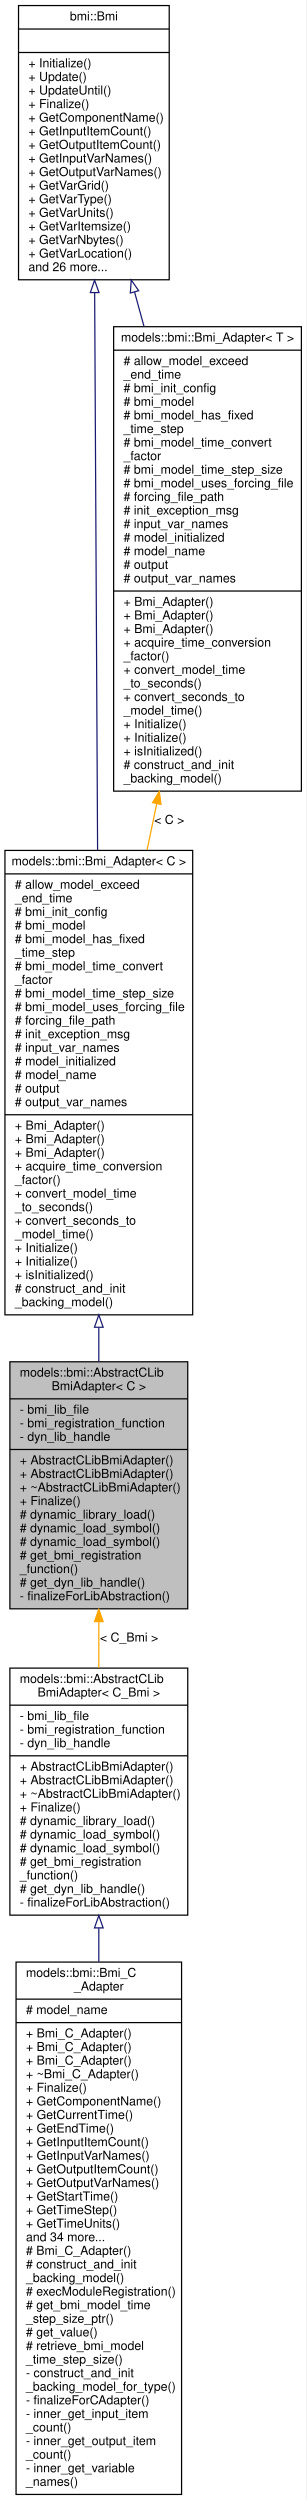
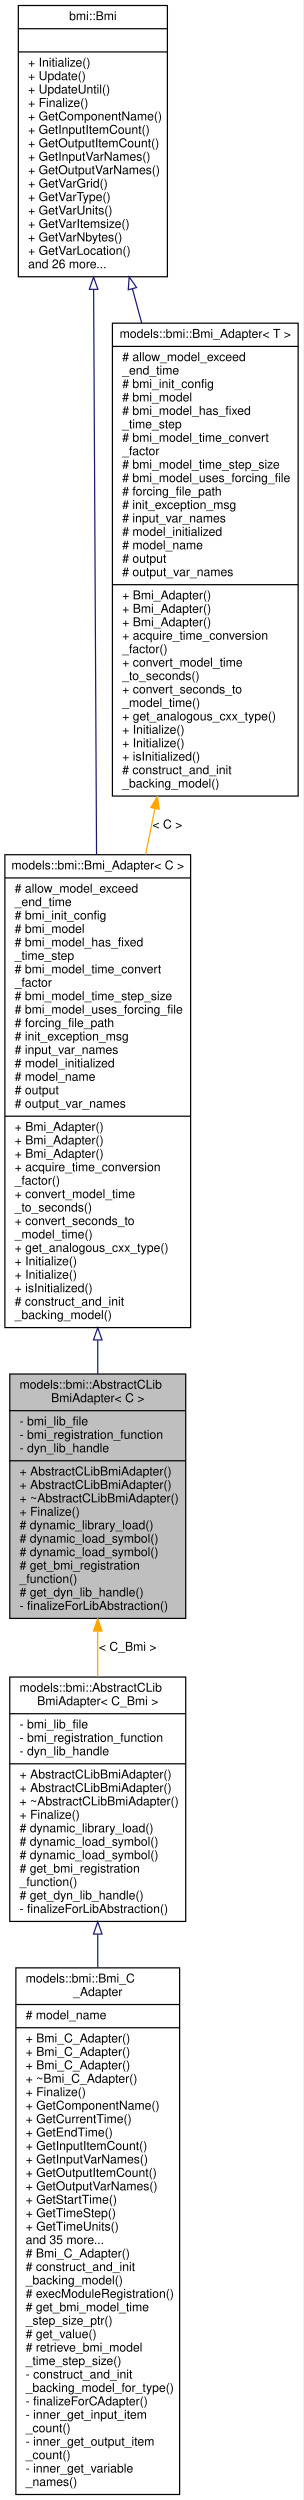
- <svg xmlns="http://www.w3.org/2000/svg" xmlns:xlink="http://www.w3.org/1999/xlink" width="248pt" height="2024pt" viewBox="0.00 0.00 248.00 2024.00">
-   <g id="graph0" class="graph" transform="scale(1 1) rotate(0) translate(4 2020)">
-     <polygon fill="white" stroke="transparent" points="-4,4 -4,-2020 244,-2020 244,4 -4,4" />
+ <svg xmlns="http://www.w3.org/2000/svg" xmlns:xlink="http://www.w3.org/1999/xlink" width="248pt" height="2046pt" viewBox="0.00 0.00 248.00 2046.00">
+   <g id="graph0" class="graph" transform="scale(1 1) rotate(0) translate(4 2042)">
+     <polygon fill="white" stroke="transparent" points="-4,4 -4,-2042 244,-2042 244,4 -4,4" />
    <g id="node1" class="node">
      <g id="a_node1">
        <a xlink:title=" ">
          <polygon fill="#bfbfbf" stroke="black" points="4,-717.5 4,-917.5 148,-917.5 148,-717.5 4,-717.5" />
          <text text-anchor="start" x="12" y="-905.5" font-family="Helvetica,sans-Serif" font-size="10.00">models::bmi::AbstractCLib</text>
          <text text-anchor="middle" x="76" y="-894.5" font-family="Helvetica,sans-Serif" font-size="10.00">BmiAdapter&lt; C &gt;</text>
          <polyline fill="none" stroke="black" points="4,-887.5 148,-887.5 " />
          <text text-anchor="start" x="12" y="-875.5" font-family="Helvetica,sans-Serif" font-size="10.00">- bmi_lib_file</text>
          <text text-anchor="start" x="12" y="-864.5" font-family="Helvetica,sans-Serif" font-size="10.00">- bmi_registration_function</text>
          <text text-anchor="start" x="12" y="-853.5" font-family="Helvetica,sans-Serif" font-size="10.00">- dyn_lib_handle</text>
          <polyline fill="none" stroke="black" points="4,-846.5 148,-846.5 " />
          <text text-anchor="start" x="12" y="-834.5" font-family="Helvetica,sans-Serif" font-size="10.00">+ AbstractCLibBmiAdapter()</text>
          <text text-anchor="start" x="12" y="-823.5" font-family="Helvetica,sans-Serif" font-size="10.00">+ AbstractCLibBmiAdapter()</text>
          <text text-anchor="start" x="12" y="-812.5" font-family="Helvetica,sans-Serif" font-size="10.00">+ ~AbstractCLibBmiAdapter()</text>
          <text text-anchor="start" x="12" y="-801.5" font-family="Helvetica,sans-Serif" font-size="10.00">+ Finalize()</text>
          <text text-anchor="start" x="12" y="-790.5" font-family="Helvetica,sans-Serif" font-size="10.00"># dynamic_library_load()</text>
          <text text-anchor="start" x="12" y="-779.5" font-family="Helvetica,sans-Serif" font-size="10.00"># dynamic_load_symbol()</text>
          <text text-anchor="start" x="12" y="-768.5" font-family="Helvetica,sans-Serif" font-size="10.00"># dynamic_load_symbol()</text>
          <text text-anchor="start" x="12" y="-757.5" font-family="Helvetica,sans-Serif" font-size="10.00"># get_bmi_registration</text>
          <text text-anchor="start" x="12" y="-746.5" font-family="Helvetica,sans-Serif" font-size="10.00">_function()</text>
          <text text-anchor="start" x="12" y="-735.5" font-family="Helvetica,sans-Serif" font-size="10.00"># get_dyn_lib_handle()</text>
          <text text-anchor="start" x="12" y="-724.5" font-family="Helvetica,sans-Serif" font-size="10.00">- finalizeForLibAbstraction()</text>
        </a>
      </g>
    </g>
    <g id="node5" class="node">
      <g id="a_node5">
        <a xlink:href="classmodels_1_1bmi_1_1_abstract_c_lib_bmi_adapter.html" target="_top" xlink:title=" ">
          <polygon fill="white" stroke="black" points="4,-469.5 4,-669.5 148,-669.5 148,-469.5 4,-469.5" />
          <text text-anchor="start" x="12" y="-657.5" font-family="Helvetica,sans-Serif" font-size="10.00">models::bmi::AbstractCLib</text>
          <text text-anchor="middle" x="76" y="-646.5" font-family="Helvetica,sans-Serif" font-size="10.00">BmiAdapter&lt; C_Bmi &gt;</text>
          <polyline fill="none" stroke="black" points="4,-639.5 148,-639.5 " />
          <text text-anchor="start" x="12" y="-627.5" font-family="Helvetica,sans-Serif" font-size="10.00">- bmi_lib_file</text>
          <text text-anchor="start" x="12" y="-616.5" font-family="Helvetica,sans-Serif" font-size="10.00">- bmi_registration_function</text>
          <text text-anchor="start" x="12" y="-605.5" font-family="Helvetica,sans-Serif" font-size="10.00">- dyn_lib_handle</text>
          <polyline fill="none" stroke="black" points="4,-598.5 148,-598.5 " />
          <text text-anchor="start" x="12" y="-586.5" font-family="Helvetica,sans-Serif" font-size="10.00">+ AbstractCLibBmiAdapter()</text>
          <text text-anchor="start" x="12" y="-575.5" font-family="Helvetica,sans-Serif" font-size="10.00">+ AbstractCLibBmiAdapter()</text>
          <text text-anchor="start" x="12" y="-564.5" font-family="Helvetica,sans-Serif" font-size="10.00">+ ~AbstractCLibBmiAdapter()</text>
          <text text-anchor="start" x="12" y="-553.5" font-family="Helvetica,sans-Serif" font-size="10.00">+ Finalize()</text>
          <text text-anchor="start" x="12" y="-542.5" font-family="Helvetica,sans-Serif" font-size="10.00"># dynamic_library_load()</text>
          <text text-anchor="start" x="12" y="-531.5" font-family="Helvetica,sans-Serif" font-size="10.00"># dynamic_load_symbol()</text>
          <text text-anchor="start" x="12" y="-520.5" font-family="Helvetica,sans-Serif" font-size="10.00"># dynamic_load_symbol()</text>
          <text text-anchor="start" x="12" y="-509.5" font-family="Helvetica,sans-Serif" font-size="10.00"># get_bmi_registration</text>
          <text text-anchor="start" x="12" y="-498.5" font-family="Helvetica,sans-Serif" font-size="10.00">_function()</text>
          <text text-anchor="start" x="12" y="-487.5" font-family="Helvetica,sans-Serif" font-size="10.00"># get_dyn_lib_handle()</text>
          <text text-anchor="start" x="12" y="-476.5" font-family="Helvetica,sans-Serif" font-size="10.00">- finalizeForLibAbstraction()</text>
        </a>
      </g>
    </g>
    <g id="edge5" class="edge">
      <path fill="none" stroke="orange" d="M76,-706.85C76,-694.52 76,-682.01 76,-669.82" />
      <polygon fill="orange" stroke="orange" points="72.5,-707.15 76,-717.15 79.5,-707.15 72.5,-707.15" />
      <text text-anchor="middle" x="100.5" y="-691" font-family="Helvetica,sans-Serif" font-size="10.00"> &lt; C_Bmi &gt;</text>
    </g>
    <g id="node2" class="node">
      <g id="a_node2">
        <a xlink:href="classmodels_1_1bmi_1_1_bmi___adapter.html" target="_top" xlink:title=" ">
-           <polygon fill="white" stroke="black" points="0,-955.5 0,-1331.5 152,-1331.5 152,-955.5 0,-955.5" />
-           <text text-anchor="middle" x="76" y="-1319.5" font-family="Helvetica,sans-Serif" font-size="10.00">models::bmi::Bmi_Adapter&lt; C &gt;</text>
-           <polyline fill="none" stroke="black" points="0,-1312.5 152,-1312.5 " />
-           <text text-anchor="start" x="8" y="-1300.5" font-family="Helvetica,sans-Serif" font-size="10.00"># allow_model_exceed</text>
-           <text text-anchor="start" x="8" y="-1289.5" font-family="Helvetica,sans-Serif" font-size="10.00">_end_time</text>
-           <text text-anchor="start" x="8" y="-1278.5" font-family="Helvetica,sans-Serif" font-size="10.00"># bmi_init_config</text>
-           <text text-anchor="start" x="8" y="-1267.5" font-family="Helvetica,sans-Serif" font-size="10.00"># bmi_model</text>
-           <text text-anchor="start" x="8" y="-1256.5" font-family="Helvetica,sans-Serif" font-size="10.00"># bmi_model_has_fixed</text>
-           <text text-anchor="start" x="8" y="-1245.5" font-family="Helvetica,sans-Serif" font-size="10.00">_time_step</text>
-           <text text-anchor="start" x="8" y="-1234.5" font-family="Helvetica,sans-Serif" font-size="10.00"># bmi_model_time_convert</text>
-           <text text-anchor="start" x="8" y="-1223.5" font-family="Helvetica,sans-Serif" font-size="10.00">_factor</text>
-           <text text-anchor="start" x="8" y="-1212.5" font-family="Helvetica,sans-Serif" font-size="10.00"># bmi_model_time_step_size</text>
-           <text text-anchor="start" x="8" y="-1201.5" font-family="Helvetica,sans-Serif" font-size="10.00"># bmi_model_uses_forcing_file</text>
-           <text text-anchor="start" x="8" y="-1190.5" font-family="Helvetica,sans-Serif" font-size="10.00"># forcing_file_path</text>
-           <text text-anchor="start" x="8" y="-1179.5" font-family="Helvetica,sans-Serif" font-size="10.00"># init_exception_msg</text>
-           <text text-anchor="start" x="8" y="-1168.5" font-family="Helvetica,sans-Serif" font-size="10.00"># input_var_names</text>
-           <text text-anchor="start" x="8" y="-1157.5" font-family="Helvetica,sans-Serif" font-size="10.00"># model_initialized</text>
-           <text text-anchor="start" x="8" y="-1146.5" font-family="Helvetica,sans-Serif" font-size="10.00"># model_name</text>
-           <text text-anchor="start" x="8" y="-1135.5" font-family="Helvetica,sans-Serif" font-size="10.00"># output</text>
-           <text text-anchor="start" x="8" y="-1124.5" font-family="Helvetica,sans-Serif" font-size="10.00"># output_var_names</text>
-           <polyline fill="none" stroke="black" points="0,-1117.5 152,-1117.5 " />
+           <polygon fill="white" stroke="black" points="0,-955.5 0,-1342.5 152,-1342.5 152,-955.5 0,-955.5" />
+           <text text-anchor="middle" x="76" y="-1330.5" font-family="Helvetica,sans-Serif" font-size="10.00">models::bmi::Bmi_Adapter&lt; C &gt;</text>
+           <polyline fill="none" stroke="black" points="0,-1323.5 152,-1323.5 " />
+           <text text-anchor="start" x="8" y="-1311.5" font-family="Helvetica,sans-Serif" font-size="10.00"># allow_model_exceed</text>
+           <text text-anchor="start" x="8" y="-1300.5" font-family="Helvetica,sans-Serif" font-size="10.00">_end_time</text>
+           <text text-anchor="start" x="8" y="-1289.5" font-family="Helvetica,sans-Serif" font-size="10.00"># bmi_init_config</text>
+           <text text-anchor="start" x="8" y="-1278.5" font-family="Helvetica,sans-Serif" font-size="10.00"># bmi_model</text>
+           <text text-anchor="start" x="8" y="-1267.5" font-family="Helvetica,sans-Serif" font-size="10.00"># bmi_model_has_fixed</text>
+           <text text-anchor="start" x="8" y="-1256.5" font-family="Helvetica,sans-Serif" font-size="10.00">_time_step</text>
+           <text text-anchor="start" x="8" y="-1245.5" font-family="Helvetica,sans-Serif" font-size="10.00"># bmi_model_time_convert</text>
+           <text text-anchor="start" x="8" y="-1234.5" font-family="Helvetica,sans-Serif" font-size="10.00">_factor</text>
+           <text text-anchor="start" x="8" y="-1223.5" font-family="Helvetica,sans-Serif" font-size="10.00"># bmi_model_time_step_size</text>
+           <text text-anchor="start" x="8" y="-1212.5" font-family="Helvetica,sans-Serif" font-size="10.00"># bmi_model_uses_forcing_file</text>
+           <text text-anchor="start" x="8" y="-1201.5" font-family="Helvetica,sans-Serif" font-size="10.00"># forcing_file_path</text>
+           <text text-anchor="start" x="8" y="-1190.5" font-family="Helvetica,sans-Serif" font-size="10.00"># init_exception_msg</text>
+           <text text-anchor="start" x="8" y="-1179.5" font-family="Helvetica,sans-Serif" font-size="10.00"># input_var_names</text>
+           <text text-anchor="start" x="8" y="-1168.5" font-family="Helvetica,sans-Serif" font-size="10.00"># model_initialized</text>
+           <text text-anchor="start" x="8" y="-1157.5" font-family="Helvetica,sans-Serif" font-size="10.00"># model_name</text>
+           <text text-anchor="start" x="8" y="-1146.5" font-family="Helvetica,sans-Serif" font-size="10.00"># output</text>
+           <text text-anchor="start" x="8" y="-1135.5" font-family="Helvetica,sans-Serif" font-size="10.00"># output_var_names</text>
+           <polyline fill="none" stroke="black" points="0,-1128.5 152,-1128.5 " />
+           <text text-anchor="start" x="8" y="-1116.5" font-family="Helvetica,sans-Serif" font-size="10.00">+ Bmi_Adapter()</text>
          <text text-anchor="start" x="8" y="-1105.5" font-family="Helvetica,sans-Serif" font-size="10.00">+ Bmi_Adapter()</text>
          <text text-anchor="start" x="8" y="-1094.5" font-family="Helvetica,sans-Serif" font-size="10.00">+ Bmi_Adapter()</text>
-           <text text-anchor="start" x="8" y="-1083.5" font-family="Helvetica,sans-Serif" font-size="10.00">+ Bmi_Adapter()</text>
-           <text text-anchor="start" x="8" y="-1072.5" font-family="Helvetica,sans-Serif" font-size="10.00">+ acquire_time_conversion</text>
-           <text text-anchor="start" x="8" y="-1061.5" font-family="Helvetica,sans-Serif" font-size="10.00">_factor()</text>
-           <text text-anchor="start" x="8" y="-1050.5" font-family="Helvetica,sans-Serif" font-size="10.00">+ convert_model_time</text>
-           <text text-anchor="start" x="8" y="-1039.5" font-family="Helvetica,sans-Serif" font-size="10.00">_to_seconds()</text>
-           <text text-anchor="start" x="8" y="-1028.5" font-family="Helvetica,sans-Serif" font-size="10.00">+ convert_seconds_to</text>
-           <text text-anchor="start" x="8" y="-1017.5" font-family="Helvetica,sans-Serif" font-size="10.00">_model_time()</text>
+           <text text-anchor="start" x="8" y="-1083.5" font-family="Helvetica,sans-Serif" font-size="10.00">+ acquire_time_conversion</text>
+           <text text-anchor="start" x="8" y="-1072.5" font-family="Helvetica,sans-Serif" font-size="10.00">_factor()</text>
+           <text text-anchor="start" x="8" y="-1061.5" font-family="Helvetica,sans-Serif" font-size="10.00">+ convert_model_time</text>
+           <text text-anchor="start" x="8" y="-1050.5" font-family="Helvetica,sans-Serif" font-size="10.00">_to_seconds()</text>
+           <text text-anchor="start" x="8" y="-1039.5" font-family="Helvetica,sans-Serif" font-size="10.00">+ convert_seconds_to</text>
+           <text text-anchor="start" x="8" y="-1028.5" font-family="Helvetica,sans-Serif" font-size="10.00">_model_time()</text>
+           <text text-anchor="start" x="8" y="-1017.5" font-family="Helvetica,sans-Serif" font-size="10.00">+ get_analogous_cxx_type()</text>
          <text text-anchor="start" x="8" y="-1006.5" font-family="Helvetica,sans-Serif" font-size="10.00">+ Initialize()</text>
          <text text-anchor="start" x="8" y="-995.5" font-family="Helvetica,sans-Serif" font-size="10.00">+ Initialize()</text>
          <text text-anchor="start" x="8" y="-984.5" font-family="Helvetica,sans-Serif" font-size="10.00">+ isInitialized()</text>
          <text text-anchor="start" x="8" y="-973.5" font-family="Helvetica,sans-Serif" font-size="10.00"># construct_and_init</text>
          <text text-anchor="start" x="8" y="-962.5" font-family="Helvetica,sans-Serif" font-size="10.00">_backing_model()</text>
        </a>
      </g>
    </g>
    <g id="edge1" class="edge">
-       <path fill="none" stroke="midnightblue" d="M76,-945.2C76,-935.82 76,-926.61 76,-917.7" />
-       <polygon fill="none" stroke="midnightblue" points="72.5,-945.44 76,-955.44 79.5,-945.44 72.5,-945.44" />
+       <path fill="none" stroke="midnightblue" d="M76,-945.11C76,-935.7 76,-926.47 76,-917.55" />
+       <polygon fill="none" stroke="midnightblue" points="72.5,-945.38 76,-955.38 79.5,-945.38 72.5,-945.38" />
    </g>
    <g id="node3" class="node">
      <g id="a_node3">
        <a xlink:href="classbmi_1_1_bmi.html" target="_top" xlink:title=" ">
-           <polygon fill="white" stroke="black" points="11,-1793.5 11,-2015.5 133,-2015.5 133,-1793.5 11,-1793.5" />
-           <text text-anchor="middle" x="72" y="-2003.5" font-family="Helvetica,sans-Serif" font-size="10.00">bmi::Bmi</text>
-           <polyline fill="none" stroke="black" points="11,-1996.5 133,-1996.5 " />
-           <text text-anchor="middle" x="72" y="-1984.5" font-family="Helvetica,sans-Serif" font-size="10.00"> </text>
-           <polyline fill="none" stroke="black" points="11,-1977.5 133,-1977.5 " />
-           <text text-anchor="start" x="19" y="-1965.5" font-family="Helvetica,sans-Serif" font-size="10.00">+ Initialize()</text>
-           <text text-anchor="start" x="19" y="-1954.5" font-family="Helvetica,sans-Serif" font-size="10.00">+ Update()</text>
-           <text text-anchor="start" x="19" y="-1943.5" font-family="Helvetica,sans-Serif" font-size="10.00">+ UpdateUntil()</text>
-           <text text-anchor="start" x="19" y="-1932.5" font-family="Helvetica,sans-Serif" font-size="10.00">+ Finalize()</text>
-           <text text-anchor="start" x="19" y="-1921.5" font-family="Helvetica,sans-Serif" font-size="10.00">+ GetComponentName()</text>
-           <text text-anchor="start" x="19" y="-1910.5" font-family="Helvetica,sans-Serif" font-size="10.00">+ GetInputItemCount()</text>
-           <text text-anchor="start" x="19" y="-1899.5" font-family="Helvetica,sans-Serif" font-size="10.00">+ GetOutputItemCount()</text>
-           <text text-anchor="start" x="19" y="-1888.5" font-family="Helvetica,sans-Serif" font-size="10.00">+ GetInputVarNames()</text>
-           <text text-anchor="start" x="19" y="-1877.5" font-family="Helvetica,sans-Serif" font-size="10.00">+ GetOutputVarNames()</text>
-           <text text-anchor="start" x="19" y="-1866.5" font-family="Helvetica,sans-Serif" font-size="10.00">+ GetVarGrid()</text>
-           <text text-anchor="start" x="19" y="-1855.5" font-family="Helvetica,sans-Serif" font-size="10.00">+ GetVarType()</text>
-           <text text-anchor="start" x="19" y="-1844.5" font-family="Helvetica,sans-Serif" font-size="10.00">+ GetVarUnits()</text>
-           <text text-anchor="start" x="19" y="-1833.5" font-family="Helvetica,sans-Serif" font-size="10.00">+ GetVarItemsize()</text>
-           <text text-anchor="start" x="19" y="-1822.5" font-family="Helvetica,sans-Serif" font-size="10.00">+ GetVarNbytes()</text>
-           <text text-anchor="start" x="19" y="-1811.5" font-family="Helvetica,sans-Serif" font-size="10.00">+ GetVarLocation()</text>
-           <text text-anchor="start" x="19" y="-1800.5" font-family="Helvetica,sans-Serif" font-size="10.00">and 26 more...</text>
+           <polygon fill="white" stroke="black" points="11,-1815.5 11,-2037.5 133,-2037.5 133,-1815.5 11,-1815.5" />
+           <text text-anchor="middle" x="72" y="-2025.5" font-family="Helvetica,sans-Serif" font-size="10.00">bmi::Bmi</text>
+           <polyline fill="none" stroke="black" points="11,-2018.5 133,-2018.5 " />
+           <text text-anchor="middle" x="72" y="-2006.5" font-family="Helvetica,sans-Serif" font-size="10.00"> </text>
+           <polyline fill="none" stroke="black" points="11,-1999.5 133,-1999.5 " />
+           <text text-anchor="start" x="19" y="-1987.5" font-family="Helvetica,sans-Serif" font-size="10.00">+ Initialize()</text>
+           <text text-anchor="start" x="19" y="-1976.5" font-family="Helvetica,sans-Serif" font-size="10.00">+ Update()</text>
+           <text text-anchor="start" x="19" y="-1965.5" font-family="Helvetica,sans-Serif" font-size="10.00">+ UpdateUntil()</text>
+           <text text-anchor="start" x="19" y="-1954.5" font-family="Helvetica,sans-Serif" font-size="10.00">+ Finalize()</text>
+           <text text-anchor="start" x="19" y="-1943.5" font-family="Helvetica,sans-Serif" font-size="10.00">+ GetComponentName()</text>
+           <text text-anchor="start" x="19" y="-1932.5" font-family="Helvetica,sans-Serif" font-size="10.00">+ GetInputItemCount()</text>
+           <text text-anchor="start" x="19" y="-1921.5" font-family="Helvetica,sans-Serif" font-size="10.00">+ GetOutputItemCount()</text>
+           <text text-anchor="start" x="19" y="-1910.5" font-family="Helvetica,sans-Serif" font-size="10.00">+ GetInputVarNames()</text>
+           <text text-anchor="start" x="19" y="-1899.5" font-family="Helvetica,sans-Serif" font-size="10.00">+ GetOutputVarNames()</text>
+           <text text-anchor="start" x="19" y="-1888.5" font-family="Helvetica,sans-Serif" font-size="10.00">+ GetVarGrid()</text>
+           <text text-anchor="start" x="19" y="-1877.5" font-family="Helvetica,sans-Serif" font-size="10.00">+ GetVarType()</text>
+           <text text-anchor="start" x="19" y="-1866.5" font-family="Helvetica,sans-Serif" font-size="10.00">+ GetVarUnits()</text>
+           <text text-anchor="start" x="19" y="-1855.5" font-family="Helvetica,sans-Serif" font-size="10.00">+ GetVarItemsize()</text>
+           <text text-anchor="start" x="19" y="-1844.5" font-family="Helvetica,sans-Serif" font-size="10.00">+ GetVarNbytes()</text>
+           <text text-anchor="start" x="19" y="-1833.5" font-family="Helvetica,sans-Serif" font-size="10.00">+ GetVarLocation()</text>
+           <text text-anchor="start" x="19" y="-1822.5" font-family="Helvetica,sans-Serif" font-size="10.00">and 26 more...</text>
        </a>
      </g>
    </g>
    <g id="edge2" class="edge">
-       <path fill="none" stroke="midnightblue" d="M72.63,-1783.06C73.27,-1661.7 74.27,-1472.7 75.01,-1331.77" />
-       <polygon fill="none" stroke="midnightblue" points="69.13,-1783.12 72.58,-1793.13 76.13,-1783.15 69.13,-1783.12" />
+       <path fill="none" stroke="midnightblue" d="M72.62,-1804.96C73.26,-1681.43 74.26,-1487.45 75.01,-1342.61" />
+       <polygon fill="none" stroke="midnightblue" points="69.12,-1805.2 72.57,-1815.21 76.12,-1805.23 69.12,-1805.2" />
    </g>
    <g id="node4" class="node">
      <g id="a_node4">
        <a xlink:href="classmodels_1_1bmi_1_1_bmi___adapter.html" target="_top" xlink:title="Abstract adapter interface for C++ classes to interact with the essential aspects of external models ...">
-           <polygon fill="white" stroke="black" points="88,-1379.5 88,-1755.5 240,-1755.5 240,-1379.5 88,-1379.5" />
-           <text text-anchor="middle" x="164" y="-1743.5" font-family="Helvetica,sans-Serif" font-size="10.00">models::bmi::Bmi_Adapter&lt; T &gt;</text>
-           <polyline fill="none" stroke="black" points="88,-1736.5 240,-1736.5 " />
-           <text text-anchor="start" x="96" y="-1724.5" font-family="Helvetica,sans-Serif" font-size="10.00"># allow_model_exceed</text>
-           <text text-anchor="start" x="96" y="-1713.5" font-family="Helvetica,sans-Serif" font-size="10.00">_end_time</text>
-           <text text-anchor="start" x="96" y="-1702.5" font-family="Helvetica,sans-Serif" font-size="10.00"># bmi_init_config</text>
-           <text text-anchor="start" x="96" y="-1691.5" font-family="Helvetica,sans-Serif" font-size="10.00"># bmi_model</text>
-           <text text-anchor="start" x="96" y="-1680.5" font-family="Helvetica,sans-Serif" font-size="10.00"># bmi_model_has_fixed</text>
-           <text text-anchor="start" x="96" y="-1669.5" font-family="Helvetica,sans-Serif" font-size="10.00">_time_step</text>
-           <text text-anchor="start" x="96" y="-1658.5" font-family="Helvetica,sans-Serif" font-size="10.00"># bmi_model_time_convert</text>
-           <text text-anchor="start" x="96" y="-1647.5" font-family="Helvetica,sans-Serif" font-size="10.00">_factor</text>
-           <text text-anchor="start" x="96" y="-1636.5" font-family="Helvetica,sans-Serif" font-size="10.00"># bmi_model_time_step_size</text>
-           <text text-anchor="start" x="96" y="-1625.5" font-family="Helvetica,sans-Serif" font-size="10.00"># bmi_model_uses_forcing_file</text>
-           <text text-anchor="start" x="96" y="-1614.5" font-family="Helvetica,sans-Serif" font-size="10.00"># forcing_file_path</text>
-           <text text-anchor="start" x="96" y="-1603.5" font-family="Helvetica,sans-Serif" font-size="10.00"># init_exception_msg</text>
-           <text text-anchor="start" x="96" y="-1592.5" font-family="Helvetica,sans-Serif" font-size="10.00"># input_var_names</text>
-           <text text-anchor="start" x="96" y="-1581.5" font-family="Helvetica,sans-Serif" font-size="10.00"># model_initialized</text>
-           <text text-anchor="start" x="96" y="-1570.5" font-family="Helvetica,sans-Serif" font-size="10.00"># model_name</text>
-           <text text-anchor="start" x="96" y="-1559.5" font-family="Helvetica,sans-Serif" font-size="10.00"># output</text>
-           <text text-anchor="start" x="96" y="-1548.5" font-family="Helvetica,sans-Serif" font-size="10.00"># output_var_names</text>
-           <polyline fill="none" stroke="black" points="88,-1541.5 240,-1541.5 " />
+           <polygon fill="white" stroke="black" points="88,-1390.5 88,-1777.5 240,-1777.5 240,-1390.5 88,-1390.5" />
+           <text text-anchor="middle" x="164" y="-1765.5" font-family="Helvetica,sans-Serif" font-size="10.00">models::bmi::Bmi_Adapter&lt; T &gt;</text>
+           <polyline fill="none" stroke="black" points="88,-1758.5 240,-1758.5 " />
+           <text text-anchor="start" x="96" y="-1746.5" font-family="Helvetica,sans-Serif" font-size="10.00"># allow_model_exceed</text>
+           <text text-anchor="start" x="96" y="-1735.5" font-family="Helvetica,sans-Serif" font-size="10.00">_end_time</text>
+           <text text-anchor="start" x="96" y="-1724.5" font-family="Helvetica,sans-Serif" font-size="10.00"># bmi_init_config</text>
+           <text text-anchor="start" x="96" y="-1713.5" font-family="Helvetica,sans-Serif" font-size="10.00"># bmi_model</text>
+           <text text-anchor="start" x="96" y="-1702.5" font-family="Helvetica,sans-Serif" font-size="10.00"># bmi_model_has_fixed</text>
+           <text text-anchor="start" x="96" y="-1691.5" font-family="Helvetica,sans-Serif" font-size="10.00">_time_step</text>
+           <text text-anchor="start" x="96" y="-1680.5" font-family="Helvetica,sans-Serif" font-size="10.00"># bmi_model_time_convert</text>
+           <text text-anchor="start" x="96" y="-1669.5" font-family="Helvetica,sans-Serif" font-size="10.00">_factor</text>
+           <text text-anchor="start" x="96" y="-1658.5" font-family="Helvetica,sans-Serif" font-size="10.00"># bmi_model_time_step_size</text>
+           <text text-anchor="start" x="96" y="-1647.5" font-family="Helvetica,sans-Serif" font-size="10.00"># bmi_model_uses_forcing_file</text>
+           <text text-anchor="start" x="96" y="-1636.5" font-family="Helvetica,sans-Serif" font-size="10.00"># forcing_file_path</text>
+           <text text-anchor="start" x="96" y="-1625.5" font-family="Helvetica,sans-Serif" font-size="10.00"># init_exception_msg</text>
+           <text text-anchor="start" x="96" y="-1614.5" font-family="Helvetica,sans-Serif" font-size="10.00"># input_var_names</text>
+           <text text-anchor="start" x="96" y="-1603.5" font-family="Helvetica,sans-Serif" font-size="10.00"># model_initialized</text>
+           <text text-anchor="start" x="96" y="-1592.5" font-family="Helvetica,sans-Serif" font-size="10.00"># model_name</text>
+           <text text-anchor="start" x="96" y="-1581.5" font-family="Helvetica,sans-Serif" font-size="10.00"># output</text>
+           <text text-anchor="start" x="96" y="-1570.5" font-family="Helvetica,sans-Serif" font-size="10.00"># output_var_names</text>
+           <polyline fill="none" stroke="black" points="88,-1563.5 240,-1563.5 " />
+           <text text-anchor="start" x="96" y="-1551.5" font-family="Helvetica,sans-Serif" font-size="10.00">+ Bmi_Adapter()</text>
+           <text text-anchor="start" x="96" y="-1540.5" font-family="Helvetica,sans-Serif" font-size="10.00">+ Bmi_Adapter()</text>
          <text text-anchor="start" x="96" y="-1529.5" font-family="Helvetica,sans-Serif" font-size="10.00">+ Bmi_Adapter()</text>
-           <text text-anchor="start" x="96" y="-1518.5" font-family="Helvetica,sans-Serif" font-size="10.00">+ Bmi_Adapter()</text>
-           <text text-anchor="start" x="96" y="-1507.5" font-family="Helvetica,sans-Serif" font-size="10.00">+ Bmi_Adapter()</text>
-           <text text-anchor="start" x="96" y="-1496.5" font-family="Helvetica,sans-Serif" font-size="10.00">+ acquire_time_conversion</text>
-           <text text-anchor="start" x="96" y="-1485.5" font-family="Helvetica,sans-Serif" font-size="10.00">_factor()</text>
-           <text text-anchor="start" x="96" y="-1474.5" font-family="Helvetica,sans-Serif" font-size="10.00">+ convert_model_time</text>
-           <text text-anchor="start" x="96" y="-1463.5" font-family="Helvetica,sans-Serif" font-size="10.00">_to_seconds()</text>
-           <text text-anchor="start" x="96" y="-1452.5" font-family="Helvetica,sans-Serif" font-size="10.00">+ convert_seconds_to</text>
-           <text text-anchor="start" x="96" y="-1441.5" font-family="Helvetica,sans-Serif" font-size="10.00">_model_time()</text>
+           <text text-anchor="start" x="96" y="-1518.5" font-family="Helvetica,sans-Serif" font-size="10.00">+ acquire_time_conversion</text>
+           <text text-anchor="start" x="96" y="-1507.5" font-family="Helvetica,sans-Serif" font-size="10.00">_factor()</text>
+           <text text-anchor="start" x="96" y="-1496.5" font-family="Helvetica,sans-Serif" font-size="10.00">+ convert_model_time</text>
+           <text text-anchor="start" x="96" y="-1485.5" font-family="Helvetica,sans-Serif" font-size="10.00">_to_seconds()</text>
+           <text text-anchor="start" x="96" y="-1474.5" font-family="Helvetica,sans-Serif" font-size="10.00">+ convert_seconds_to</text>
+           <text text-anchor="start" x="96" y="-1463.5" font-family="Helvetica,sans-Serif" font-size="10.00">_model_time()</text>
+           <text text-anchor="start" x="96" y="-1452.5" font-family="Helvetica,sans-Serif" font-size="10.00">+ get_analogous_cxx_type()</text>
+           <text text-anchor="start" x="96" y="-1441.5" font-family="Helvetica,sans-Serif" font-size="10.00">+ Initialize()</text>
          <text text-anchor="start" x="96" y="-1430.5" font-family="Helvetica,sans-Serif" font-size="10.00">+ Initialize()</text>
-           <text text-anchor="start" x="96" y="-1419.5" font-family="Helvetica,sans-Serif" font-size="10.00">+ Initialize()</text>
-           <text text-anchor="start" x="96" y="-1408.5" font-family="Helvetica,sans-Serif" font-size="10.00">+ isInitialized()</text>
-           <text text-anchor="start" x="96" y="-1397.5" font-family="Helvetica,sans-Serif" font-size="10.00"># construct_and_init</text>
-           <text text-anchor="start" x="96" y="-1386.5" font-family="Helvetica,sans-Serif" font-size="10.00">_backing_model()</text>
+           <text text-anchor="start" x="96" y="-1419.5" font-family="Helvetica,sans-Serif" font-size="10.00">+ isInitialized()</text>
+           <text text-anchor="start" x="96" y="-1408.5" font-family="Helvetica,sans-Serif" font-size="10.00"># construct_and_init</text>
+           <text text-anchor="start" x="96" y="-1397.5" font-family="Helvetica,sans-Serif" font-size="10.00">_backing_model()</text>
        </a>
      </g>
    </g>
    <g id="edge4" class="edge">
-       <path fill="none" stroke="midnightblue" d="M104.95,-1783.53C107.45,-1774.4 110.02,-1765.07 112.6,-1755.65" />
-       <polygon fill="none" stroke="midnightblue" points="101.52,-1782.77 102.25,-1793.34 108.27,-1784.63 101.52,-1782.77" />
+       <path fill="none" stroke="midnightblue" d="M104.4,-1805.57C106.88,-1796.41 109.41,-1787.04 111.97,-1777.57" />
+       <polygon fill="none" stroke="midnightblue" points="100.97,-1804.85 101.74,-1815.42 107.73,-1806.68 100.97,-1804.85" />
    </g>
    <g id="edge3" class="edge">
-       <path fill="none" stroke="orange" d="M122.87,-1369.27C120.27,-1356.79 117.65,-1344.25 115.06,-1331.82" />
-       <polygon fill="orange" stroke="orange" points="119.49,-1370.18 124.95,-1379.25 126.34,-1368.75 119.49,-1370.18" />
-       <text text-anchor="middle" x="133" y="-1353" font-family="Helvetica,sans-Serif" font-size="10.00"> &lt; C &gt;</text>
+       <path fill="none" stroke="orange" d="M122.79,-1380.23C120.25,-1367.71 117.69,-1355.14 115.16,-1342.68" />
+       <polygon fill="orange" stroke="orange" points="119.4,-1381.14 124.83,-1390.24 126.26,-1379.75 119.4,-1381.14" />
+       <text text-anchor="middle" x="133" y="-1364" font-family="Helvetica,sans-Serif" font-size="10.00"> &lt; C &gt;</text>
    </g>
    <g id="node6" class="node">
      <g id="a_node6">
        <a xlink:href="classmodels_1_1bmi_1_1_bmi___c___adapter.html" target="_top" xlink:title="An adapter class to serve as a C++ interface to the essential aspects of external models written in t...">
          <polygon fill="white" stroke="black" points="9,-0.5 9,-431.5 143,-431.5 143,-0.5 9,-0.5" />
          <text text-anchor="start" x="17" y="-419.5" font-family="Helvetica,sans-Serif" font-size="10.00">models::bmi::Bmi_C</text>
          <text text-anchor="middle" x="76" y="-408.5" font-family="Helvetica,sans-Serif" font-size="10.00">_Adapter</text>
          <polyline fill="none" stroke="black" points="9,-401.5 143,-401.5 " />
          <text text-anchor="start" x="17" y="-389.5" font-family="Helvetica,sans-Serif" font-size="10.00"># model_name</text>
          <polyline fill="none" stroke="black" points="9,-382.5 143,-382.5 " />
          <text text-anchor="start" x="17" y="-370.5" font-family="Helvetica,sans-Serif" font-size="10.00">+ Bmi_C_Adapter()</text>
          <text text-anchor="start" x="17" y="-359.5" font-family="Helvetica,sans-Serif" font-size="10.00">+ Bmi_C_Adapter()</text>
          <text text-anchor="start" x="17" y="-348.5" font-family="Helvetica,sans-Serif" font-size="10.00">+ Bmi_C_Adapter()</text>
          <text text-anchor="start" x="17" y="-337.5" font-family="Helvetica,sans-Serif" font-size="10.00">+ ~Bmi_C_Adapter()</text>
          <text text-anchor="start" x="17" y="-326.5" font-family="Helvetica,sans-Serif" font-size="10.00">+ Finalize()</text>
          <text text-anchor="start" x="17" y="-315.5" font-family="Helvetica,sans-Serif" font-size="10.00">+ GetComponentName()</text>
          <text text-anchor="start" x="17" y="-304.5" font-family="Helvetica,sans-Serif" font-size="10.00">+ GetCurrentTime()</text>
          <text text-anchor="start" x="17" y="-293.5" font-family="Helvetica,sans-Serif" font-size="10.00">+ GetEndTime()</text>
          <text text-anchor="start" x="17" y="-282.5" font-family="Helvetica,sans-Serif" font-size="10.00">+ GetInputItemCount()</text>
          <text text-anchor="start" x="17" y="-271.5" font-family="Helvetica,sans-Serif" font-size="10.00">+ GetInputVarNames()</text>
          <text text-anchor="start" x="17" y="-260.5" font-family="Helvetica,sans-Serif" font-size="10.00">+ GetOutputItemCount()</text>
          <text text-anchor="start" x="17" y="-249.5" font-family="Helvetica,sans-Serif" font-size="10.00">+ GetOutputVarNames()</text>
          <text text-anchor="start" x="17" y="-238.5" font-family="Helvetica,sans-Serif" font-size="10.00">+ GetStartTime()</text>
          <text text-anchor="start" x="17" y="-227.5" font-family="Helvetica,sans-Serif" font-size="10.00">+ GetTimeStep()</text>
          <text text-anchor="start" x="17" y="-216.5" font-family="Helvetica,sans-Serif" font-size="10.00">+ GetTimeUnits()</text>
-           <text text-anchor="start" x="17" y="-205.5" font-family="Helvetica,sans-Serif" font-size="10.00">and 34 more...</text>
+           <text text-anchor="start" x="17" y="-205.5" font-family="Helvetica,sans-Serif" font-size="10.00">and 35 more...</text>
          <text text-anchor="start" x="17" y="-194.5" font-family="Helvetica,sans-Serif" font-size="10.00"># Bmi_C_Adapter()</text>
          <text text-anchor="start" x="17" y="-183.5" font-family="Helvetica,sans-Serif" font-size="10.00"># construct_and_init</text>
          <text text-anchor="start" x="17" y="-172.5" font-family="Helvetica,sans-Serif" font-size="10.00">_backing_model()</text>
          <text text-anchor="start" x="17" y="-161.5" font-family="Helvetica,sans-Serif" font-size="10.00"># execModuleRegistration()</text>
          <text text-anchor="start" x="17" y="-150.5" font-family="Helvetica,sans-Serif" font-size="10.00"># get_bmi_model_time</text>
          <text text-anchor="start" x="17" y="-139.5" font-family="Helvetica,sans-Serif" font-size="10.00">_step_size_ptr()</text>
          <text text-anchor="start" x="17" y="-128.5" font-family="Helvetica,sans-Serif" font-size="10.00"># get_value()</text>
          <text text-anchor="start" x="17" y="-117.5" font-family="Helvetica,sans-Serif" font-size="10.00"># retrieve_bmi_model</text>
          <text text-anchor="start" x="17" y="-106.5" font-family="Helvetica,sans-Serif" font-size="10.00">_time_step_size()</text>
          <text text-anchor="start" x="17" y="-95.5" font-family="Helvetica,sans-Serif" font-size="10.00">- construct_and_init</text>
          <text text-anchor="start" x="17" y="-84.5" font-family="Helvetica,sans-Serif" font-size="10.00">_backing_model_for_type()</text>
          <text text-anchor="start" x="17" y="-73.5" font-family="Helvetica,sans-Serif" font-size="10.00">- finalizeForCAdapter()</text>
          <text text-anchor="start" x="17" y="-62.5" font-family="Helvetica,sans-Serif" font-size="10.00">- inner_get_input_item</text>
          <text text-anchor="start" x="17" y="-51.5" font-family="Helvetica,sans-Serif" font-size="10.00">_count()</text>
          <text text-anchor="start" x="17" y="-40.5" font-family="Helvetica,sans-Serif" font-size="10.00">- inner_get_output_item</text>
          <text text-anchor="start" x="17" y="-29.5" font-family="Helvetica,sans-Serif" font-size="10.00">_count()</text>
          <text text-anchor="start" x="17" y="-18.5" font-family="Helvetica,sans-Serif" font-size="10.00">- inner_get_variable</text>
          <text text-anchor="start" x="17" y="-7.5" font-family="Helvetica,sans-Serif" font-size="10.00">_names()</text>
        </a>
      </g>
    </g>
    <g id="edge6" class="edge">
      <path fill="none" stroke="midnightblue" d="M76,-458.94C76,-450.11 76,-441.02 76,-431.78" />
      <polygon fill="none" stroke="midnightblue" points="72.5,-459.18 76,-469.18 79.5,-459.18 72.5,-459.18" />
    </g>
  </g>
</svg>
